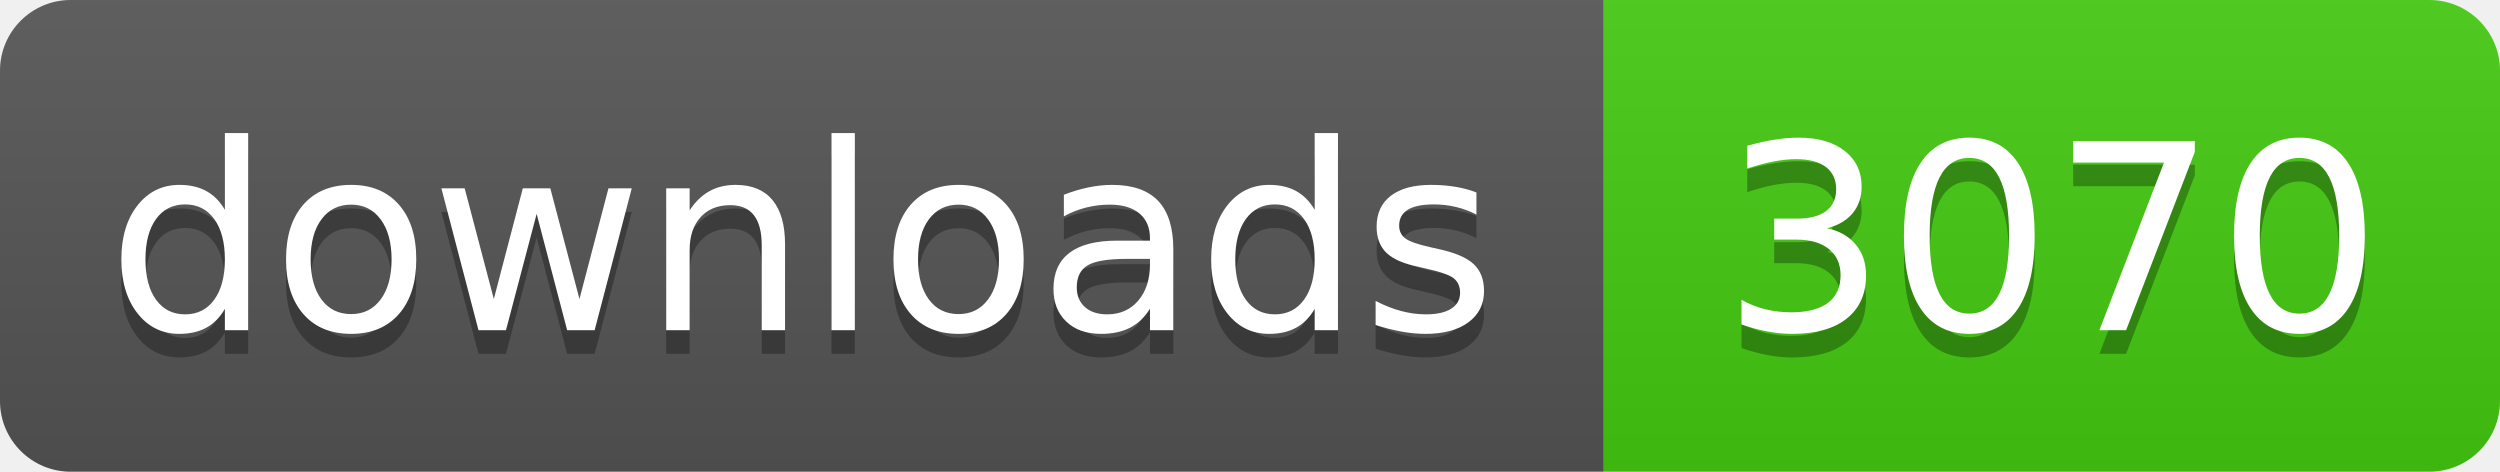
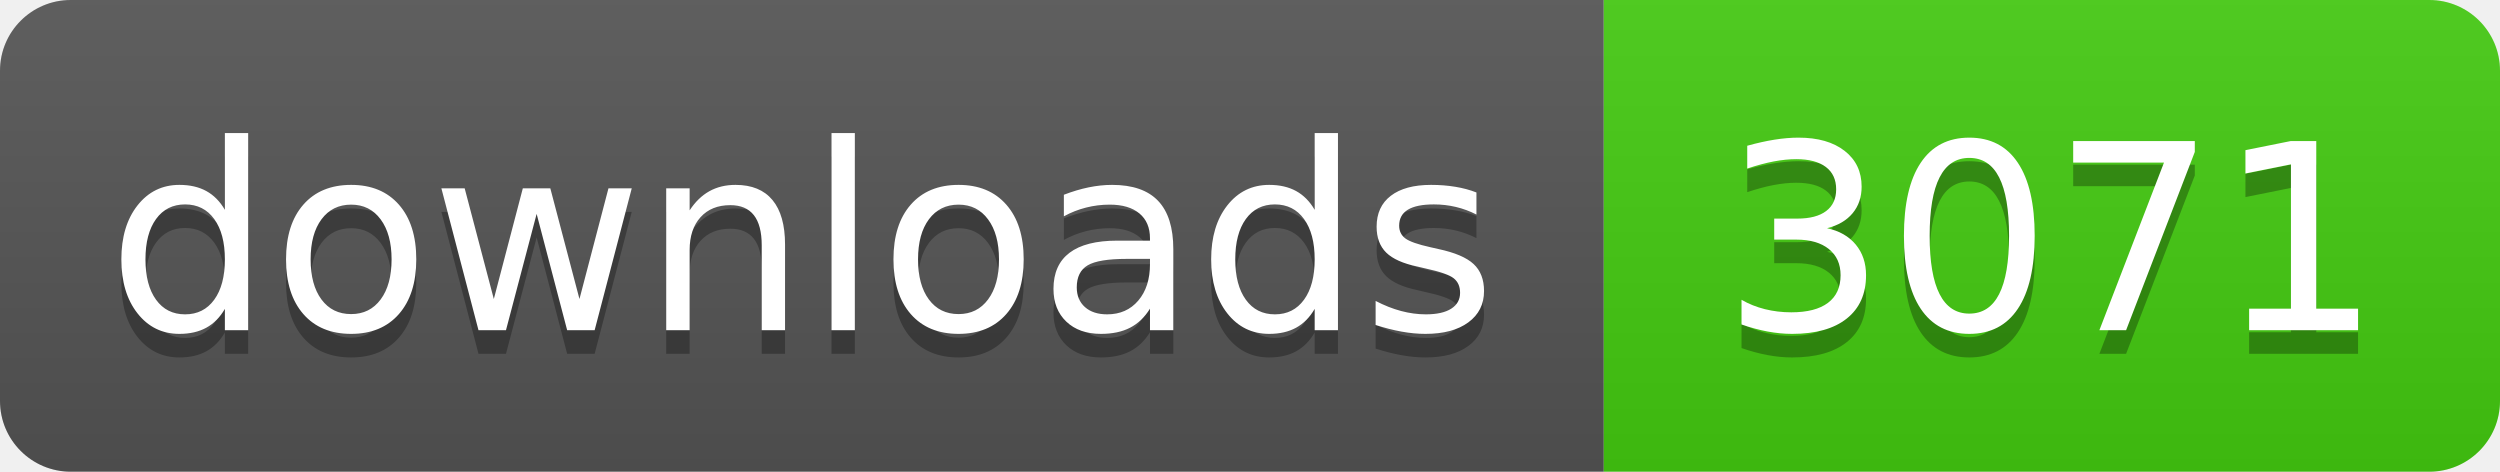
- <svg xmlns="http://www.w3.org/2000/svg" width="106" height="20" role="img" aria-label="downloads: 3070">
+ <svg xmlns="http://www.w3.org/2000/svg" width="106" height="20" role="img" aria-label="downloads: 3071">
  <linearGradient id="s" x2="0" y2="100%">
    <stop offset="0" stop-color="#bbb" stop-opacity=".1" />
    <stop offset="1" stop-opacity=".1" />
  </linearGradient>
  <clipPath id="r">
    <rect width="106" height="20" rx="3" fill="#fff" />
  </clipPath>
  <g clip-path="url(#r)">
    <rect width="68" height="20" fill="#555" />
    <rect x="68" width="38" height="20" fill="#4c1" />
    <rect width="106" height="20" fill="url(#s)" />
  </g>
  <g fill="#fff" text-anchor="middle" font-family="Verdana,Geneva,DejaVu Sans,sans-serif" text-rendering="geometricPrecision" font-size="110">
    <text aria-hidden="true" x="340" y="150" fill="#010101" fill-opacity=".3" transform="scale(.1)" textLength="560">downloads</text>
    <text x="340" y="140" transform="scale(.1)" fill="#fff" textLength="560">downloads</text>
-     <text aria-hidden="true" x="870" y="150" fill="#010101" fill-opacity=".3" transform="scale(.1)" textLength="260">3070</text>
-     <text x="870" y="140" transform="scale(.1)" fill="#fff" textLength="260">3070</text>
+     <text aria-hidden="true" x="870" y="150" fill="#010101" fill-opacity=".3" transform="scale(.1)" textLength="260">3071</text>
+     <text x="870" y="140" transform="scale(.1)" fill="#fff" textLength="260">3071</text>
  </g>
</svg>
